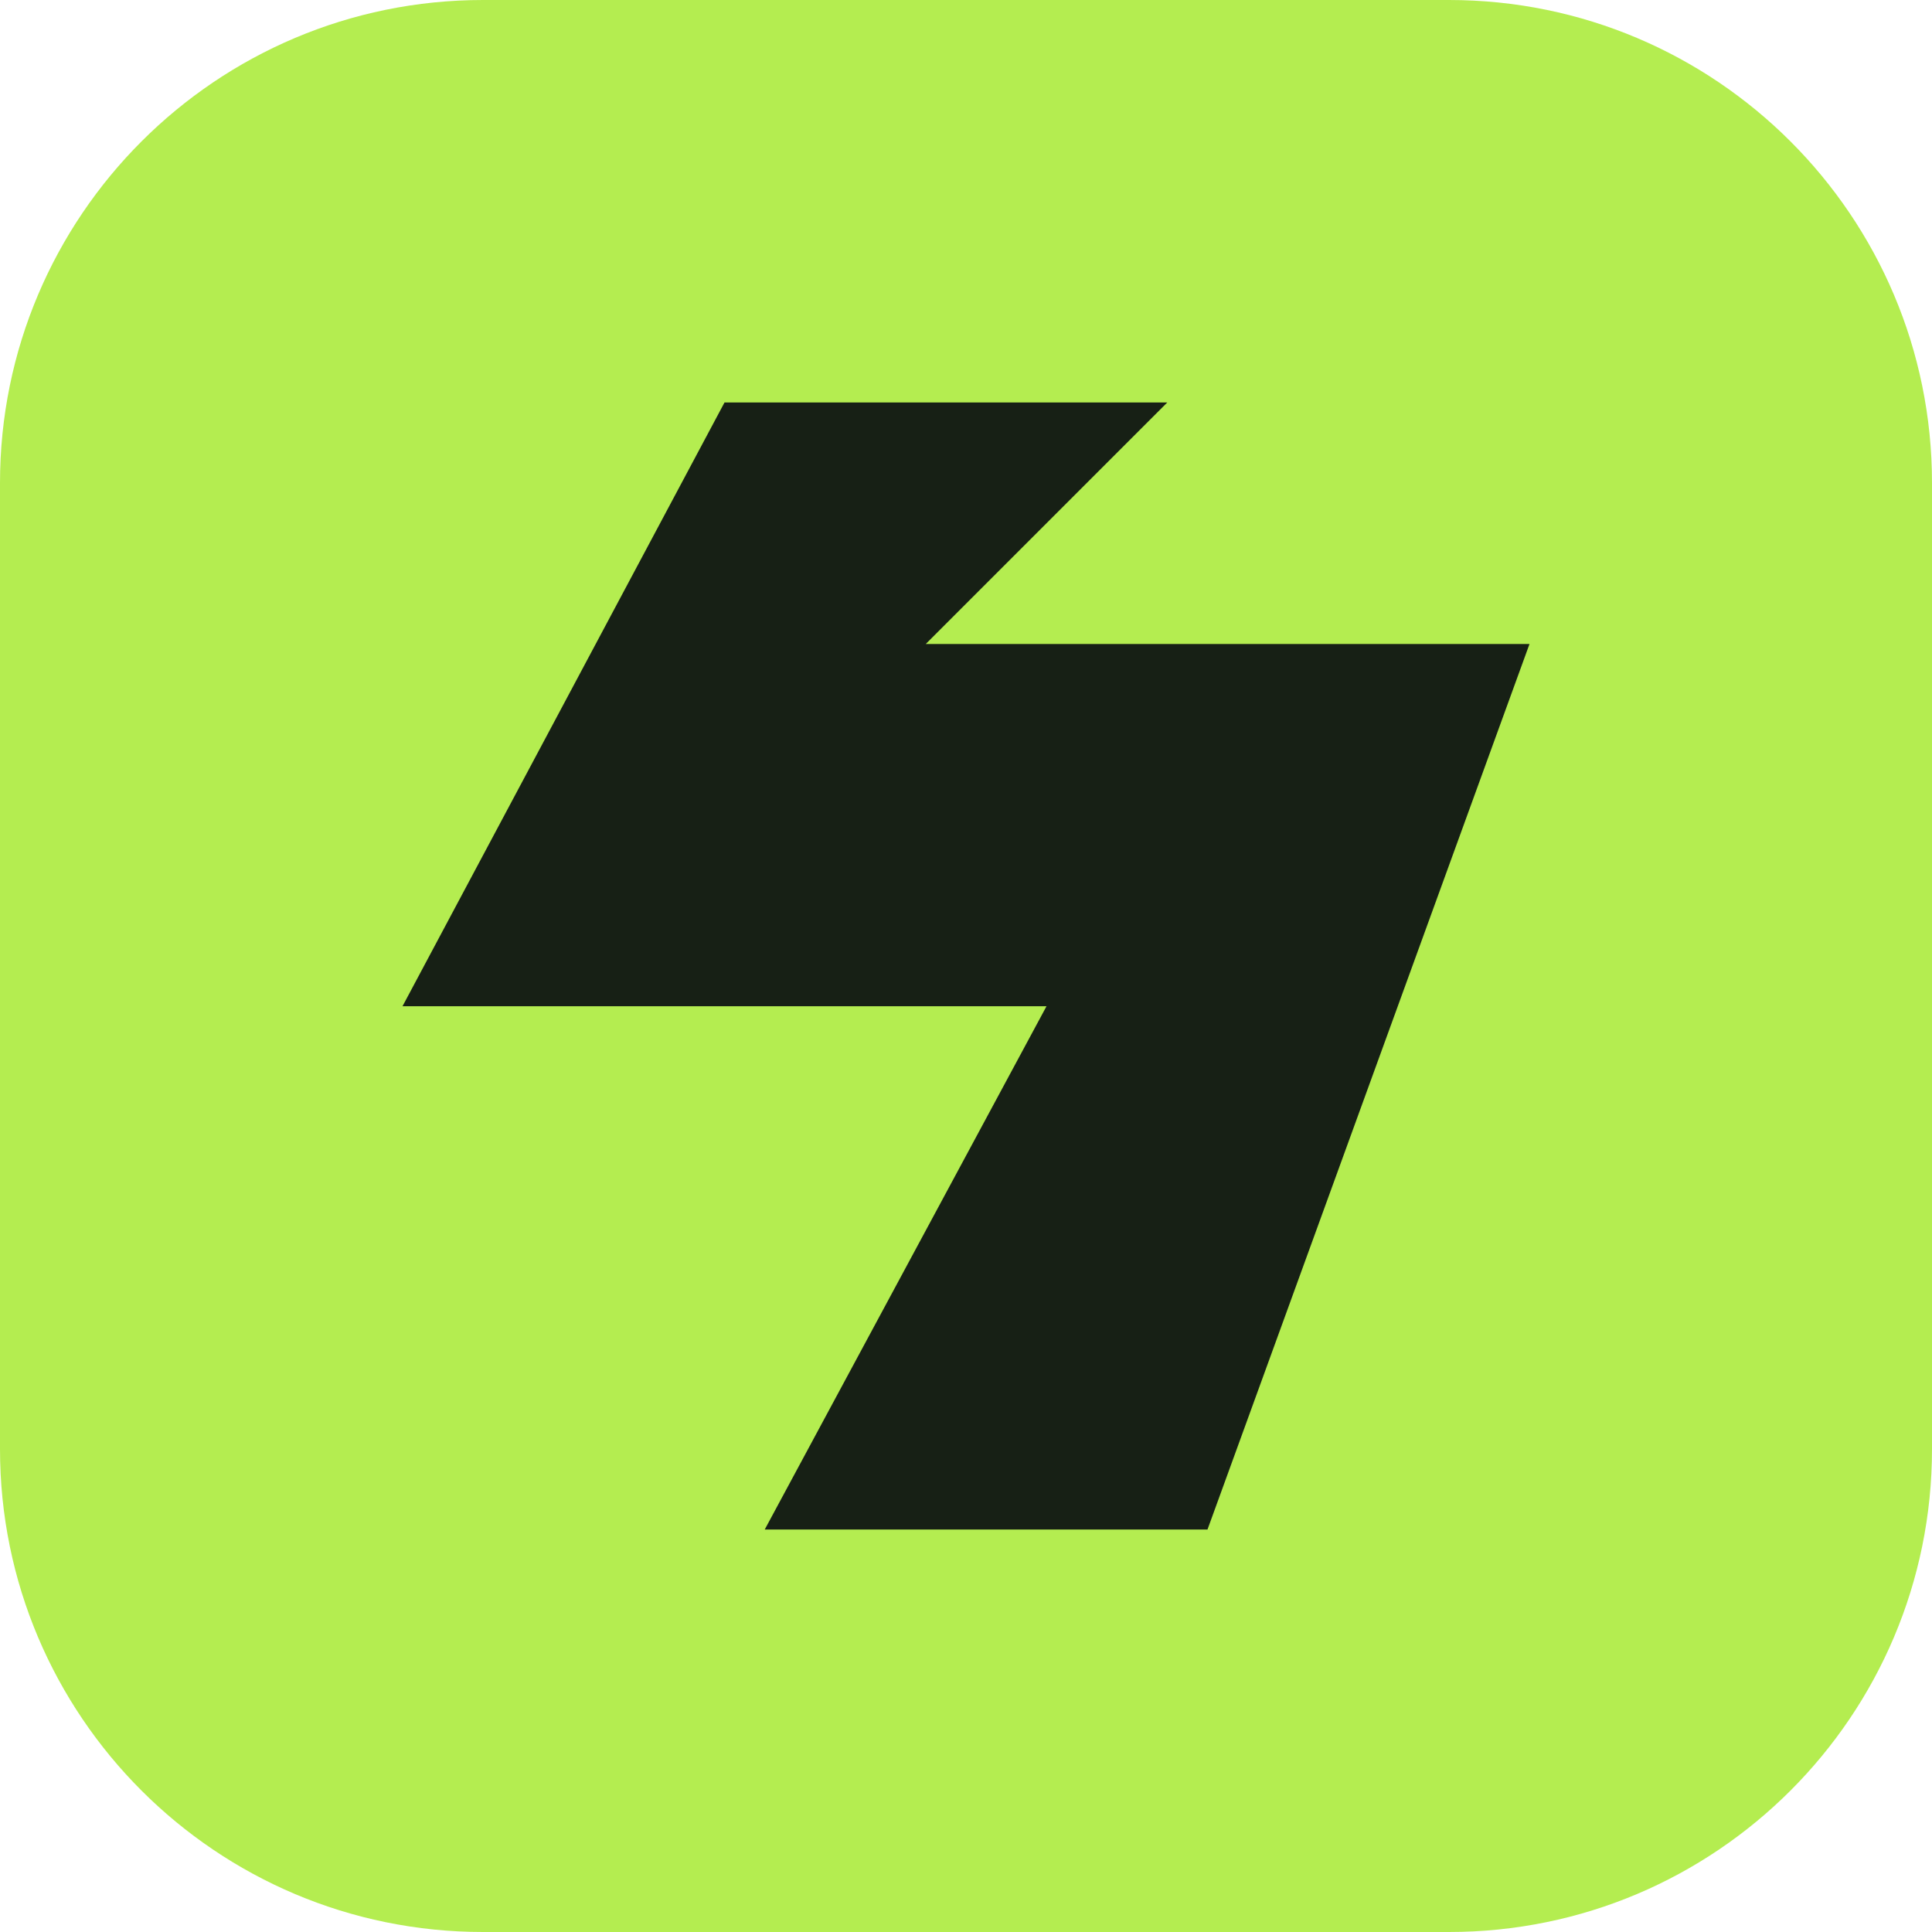
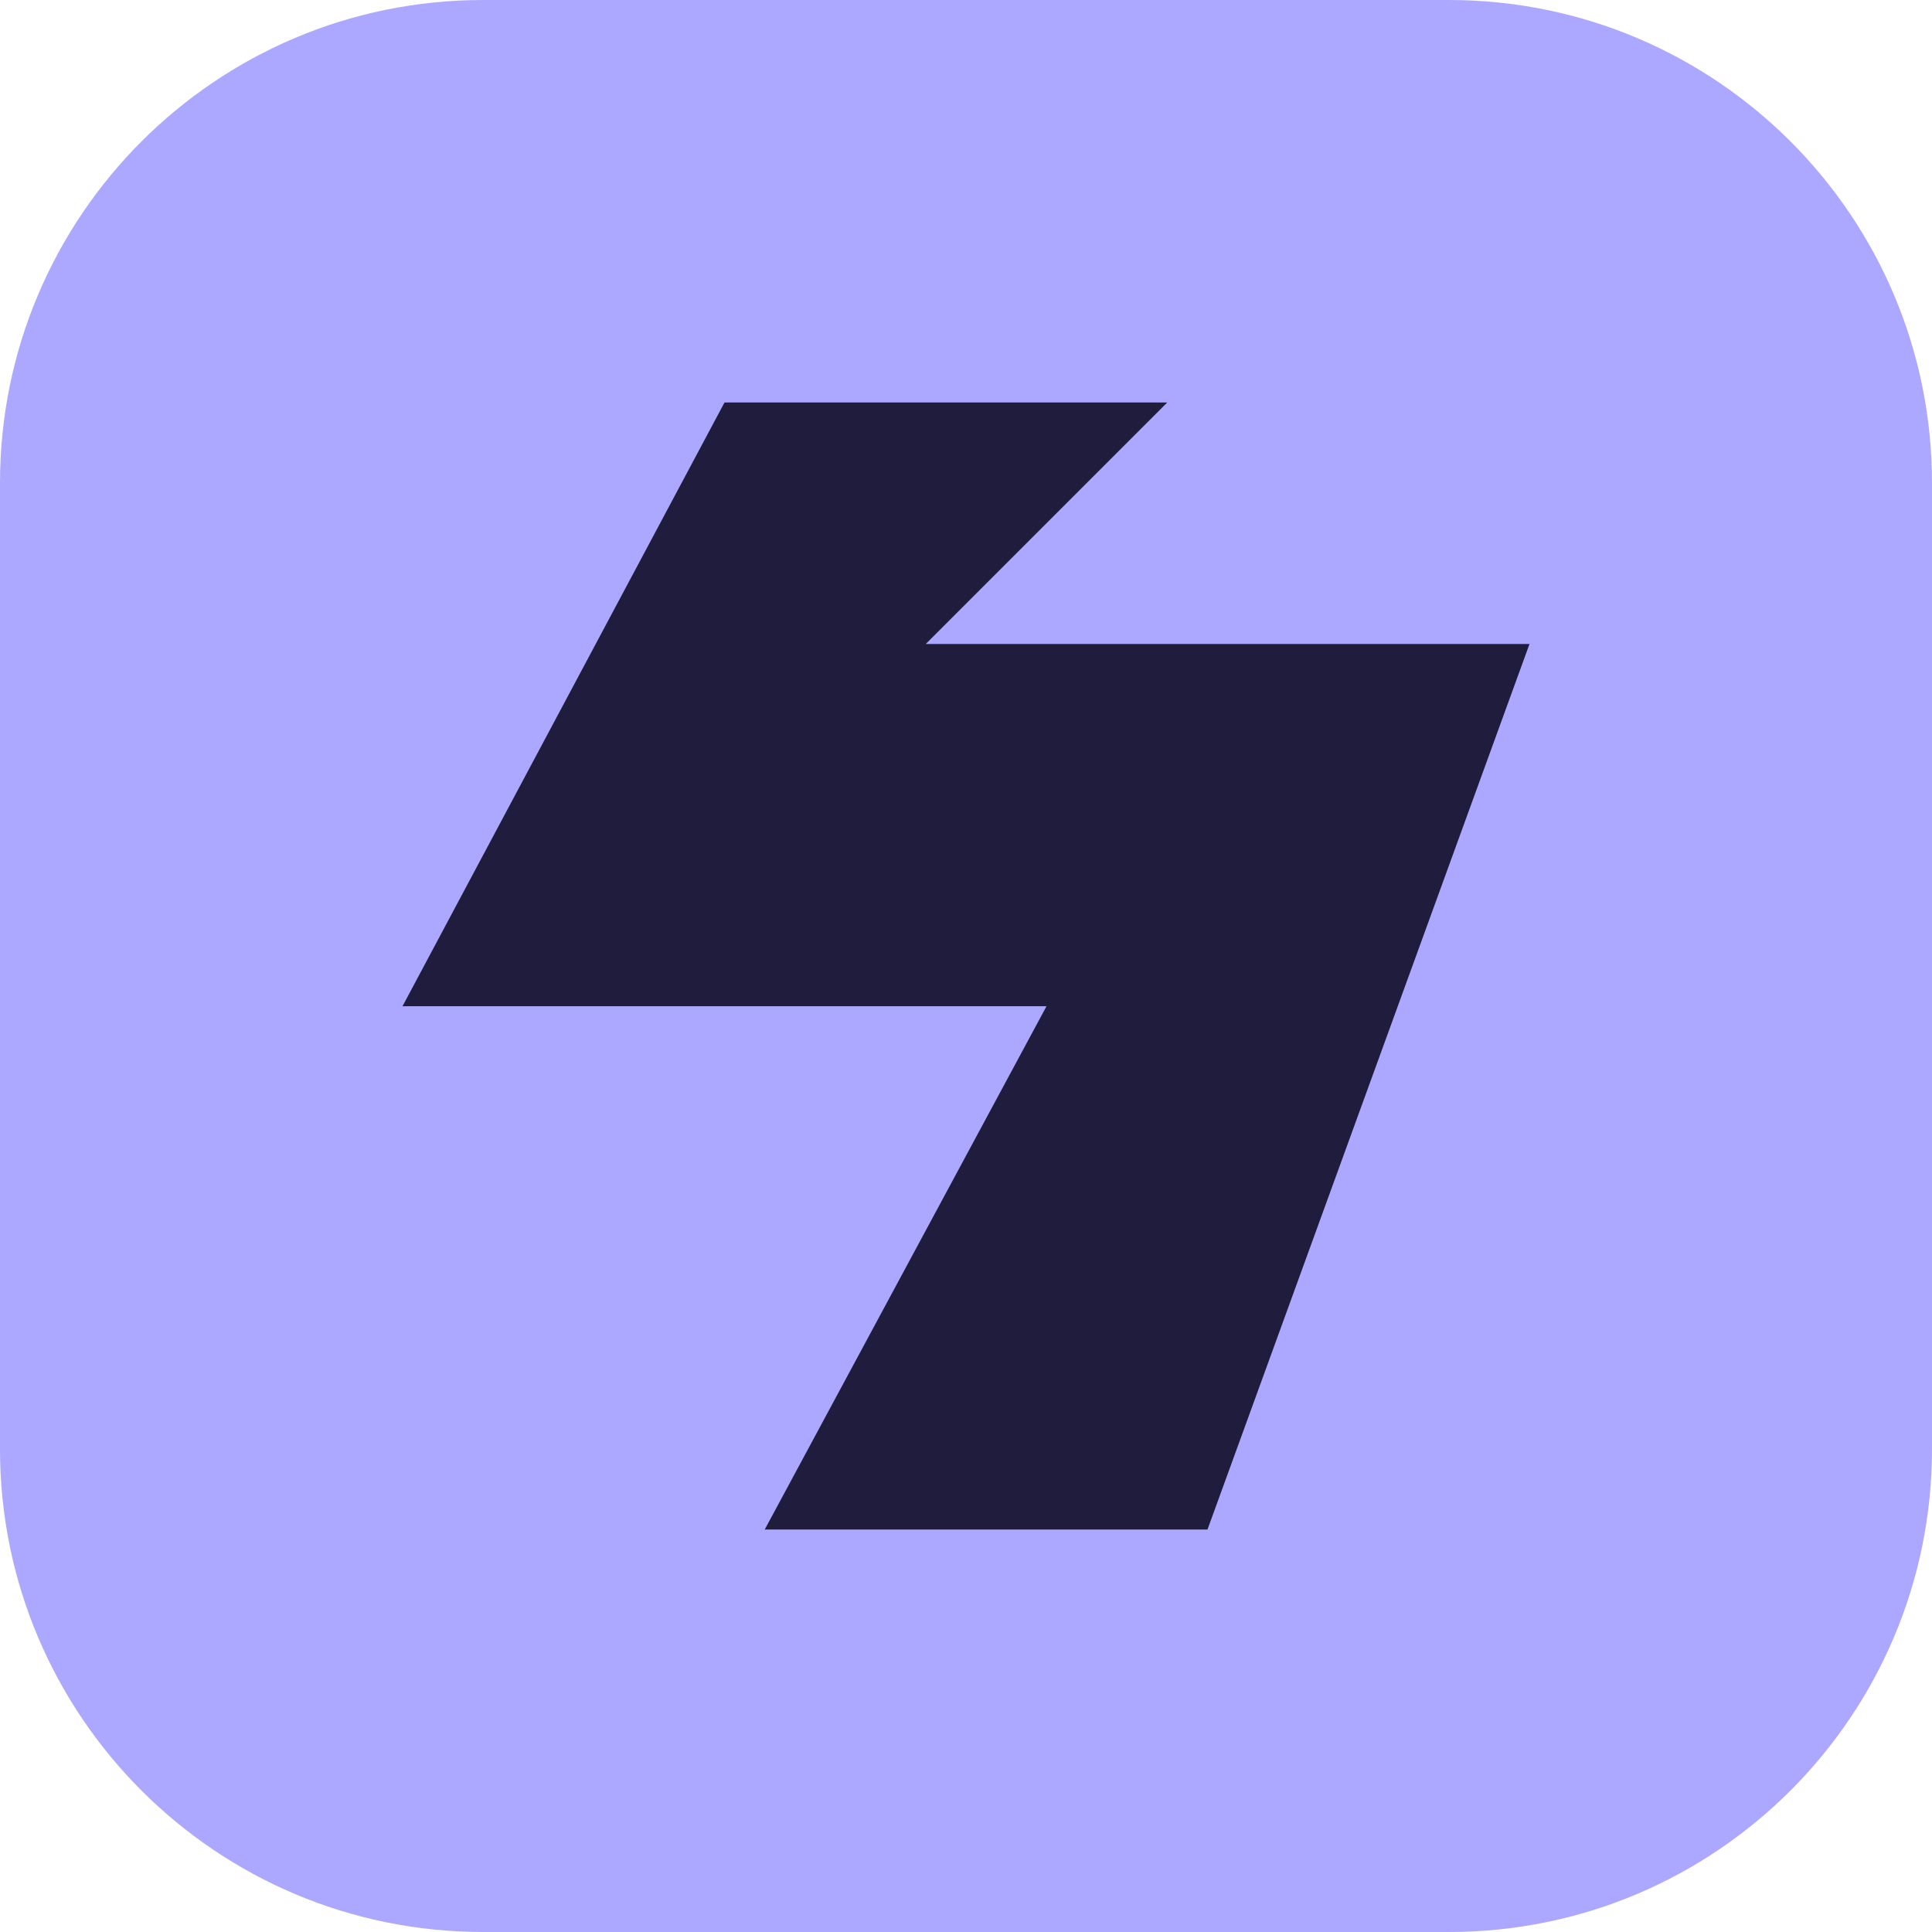
<svg xmlns="http://www.w3.org/2000/svg" viewBox="0 0 48 48">
-   <rect width="48" height="48" rx="12" fill="#b4ed50" />
-   <path d="M29 10H18l-8 15h16l-7 13h11l8-22H23z" fill="#172015" />
+   <rect width="48" height="48" rx="12" fill="#ada8ff" />
+   <path d="M29 10H18l-8 15h16l-7 13h11l8-22H23z" fill="#1f1c3e" />
</svg>
